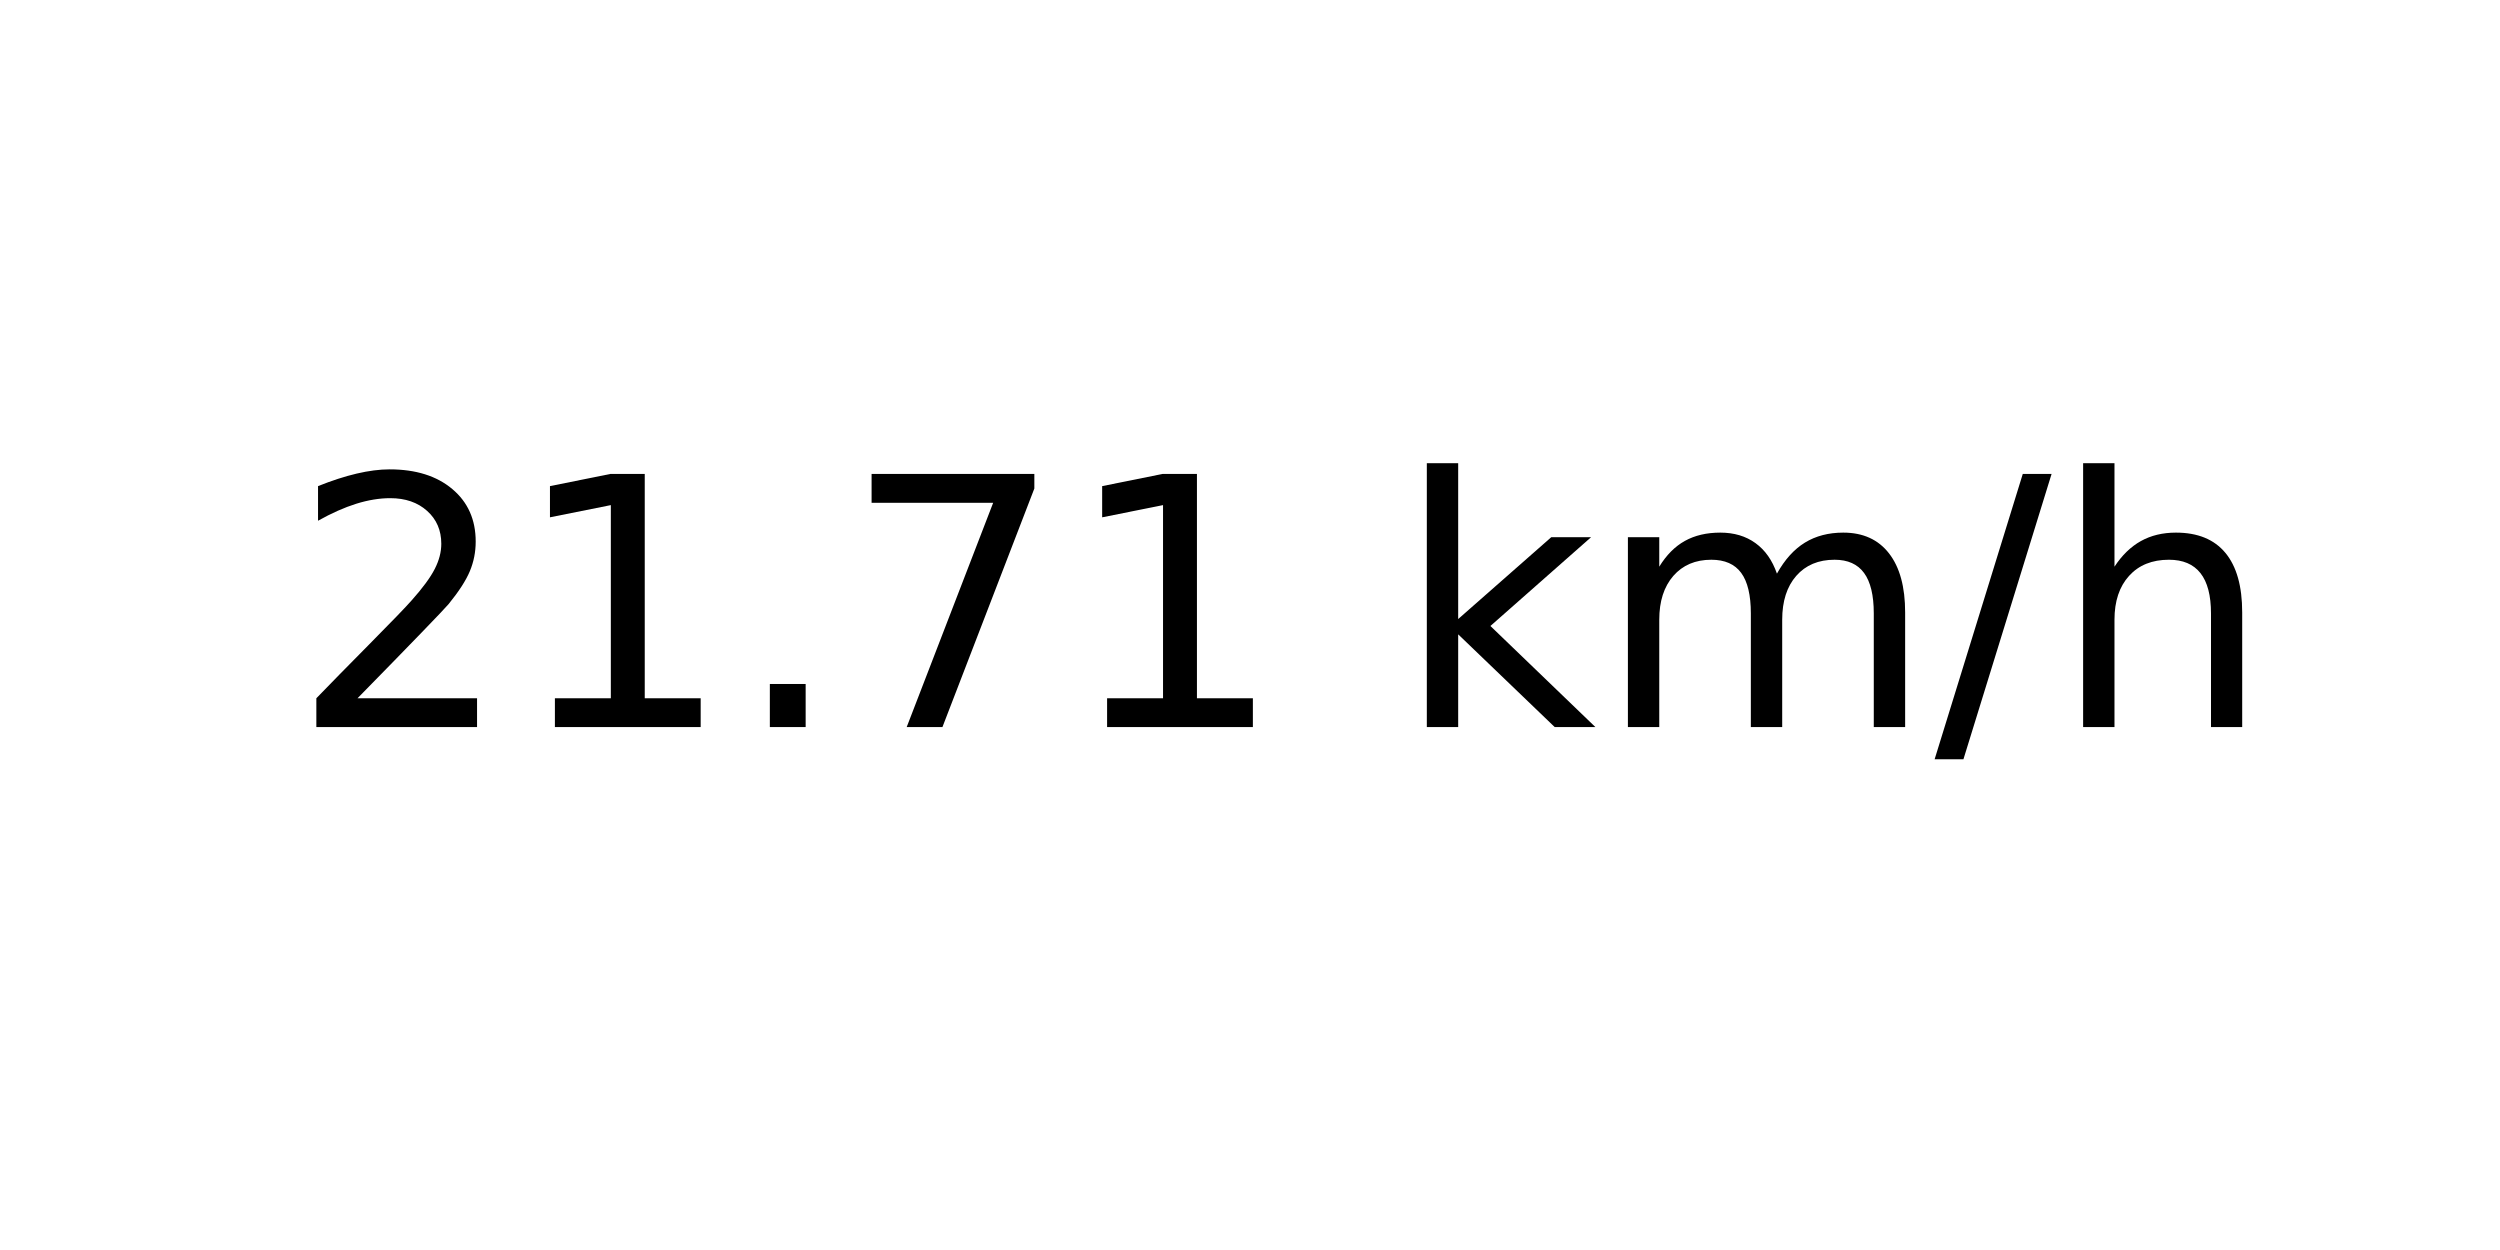
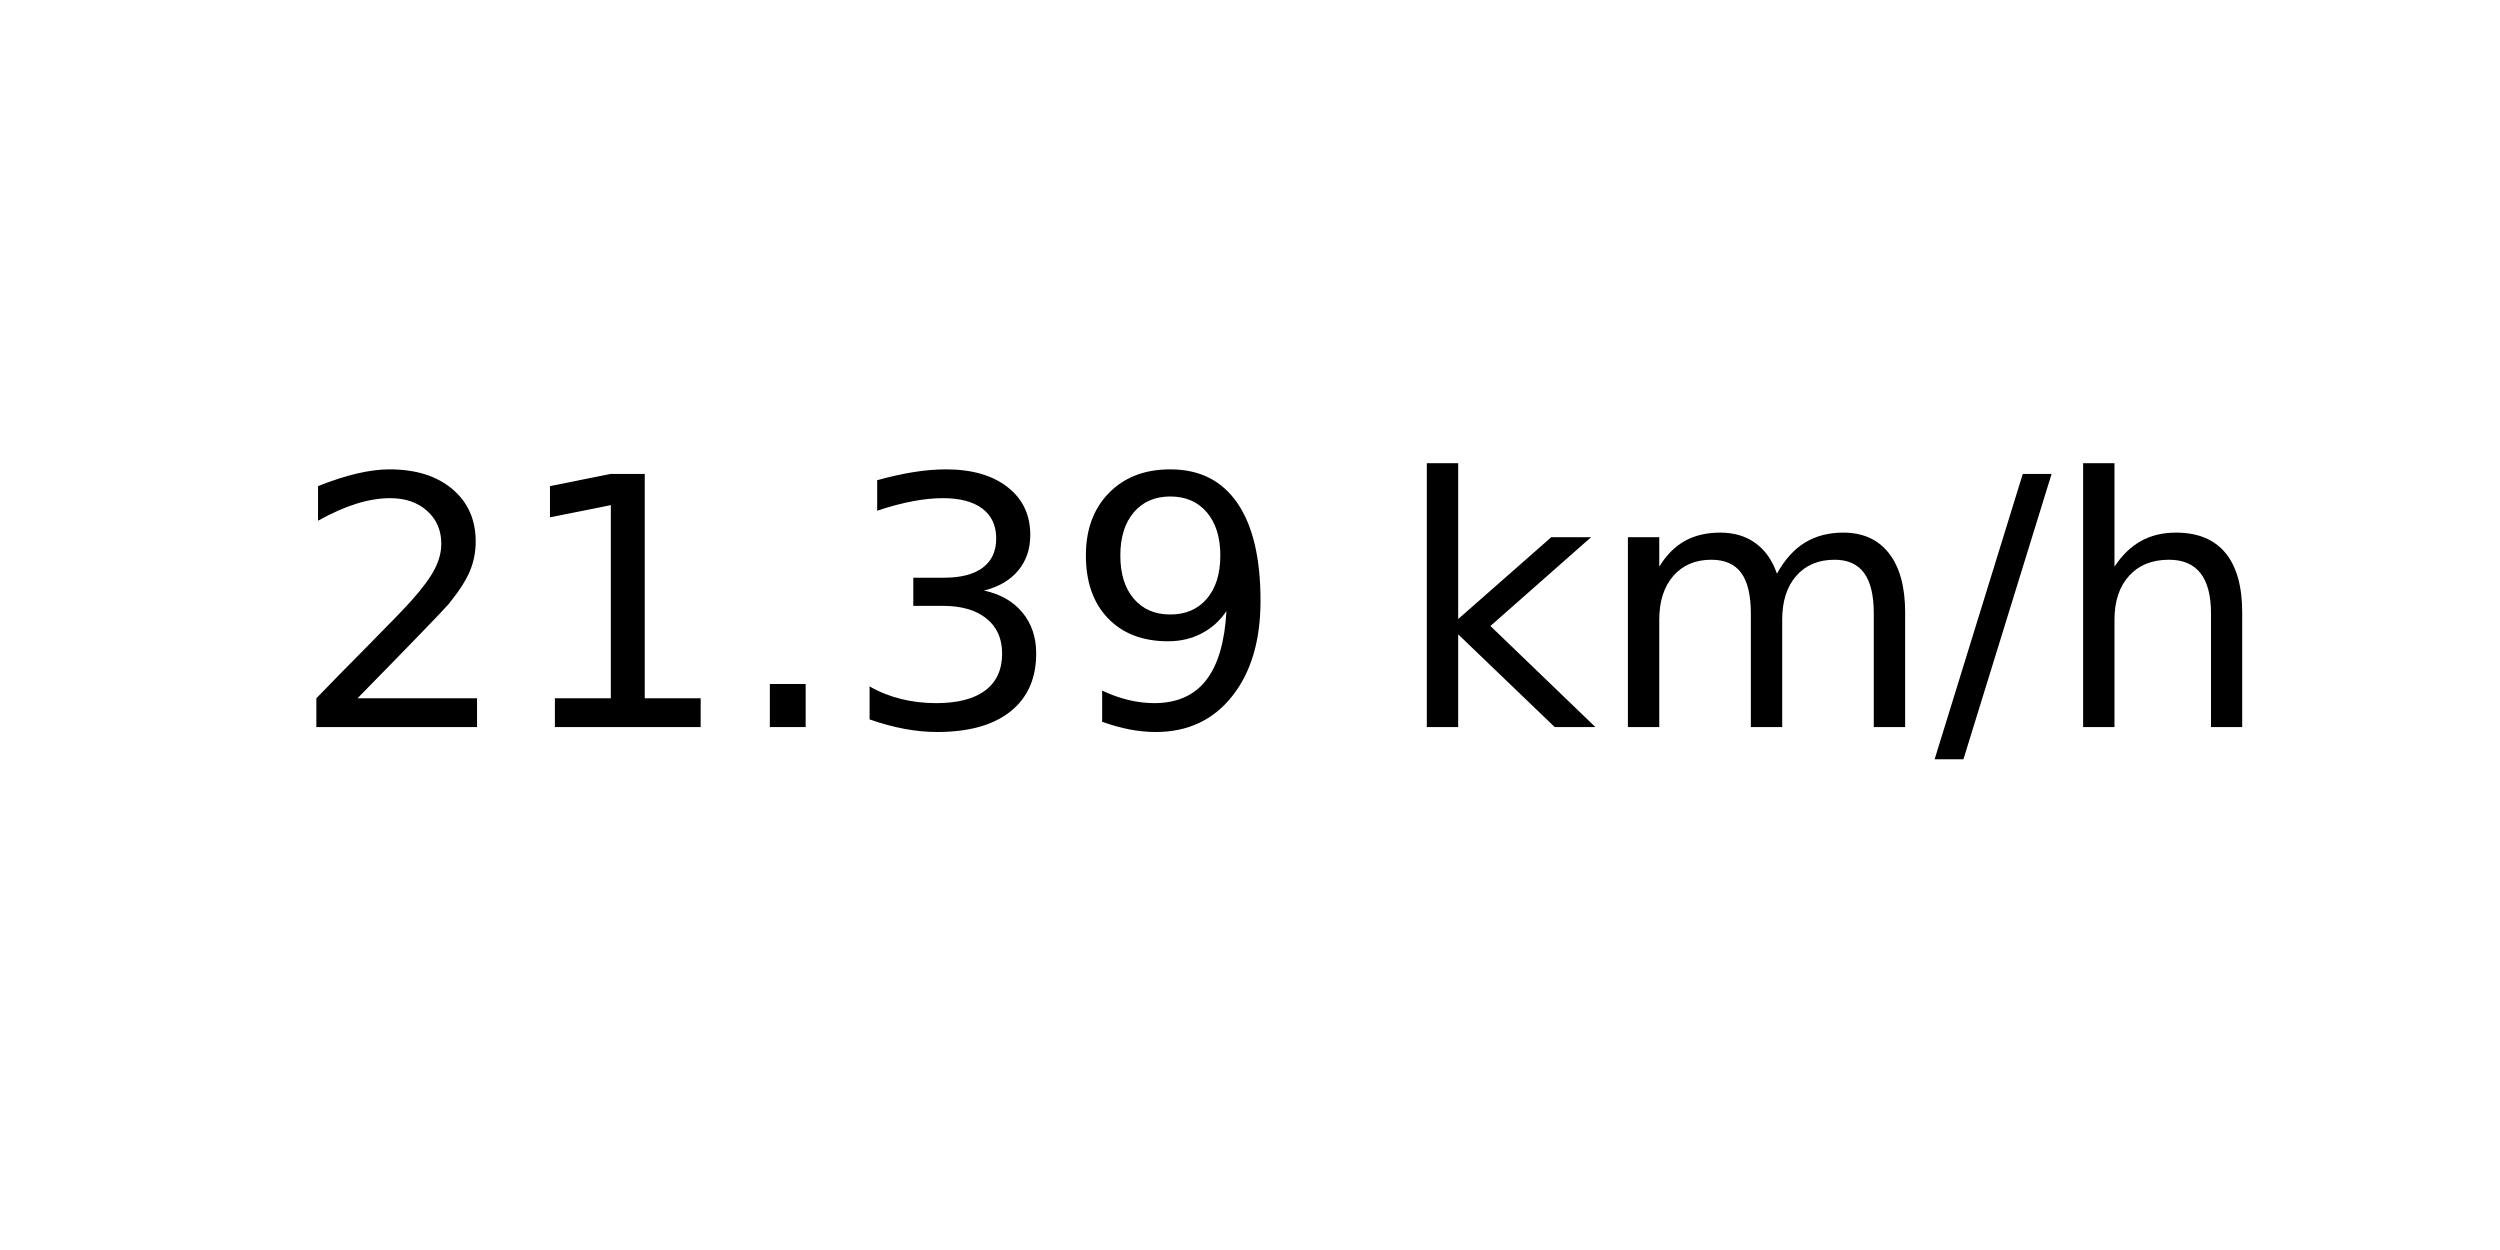
<svg xmlns="http://www.w3.org/2000/svg" xmlns:xlink="http://www.w3.org/1999/xlink" width="72pt" height="36pt" viewBox="0 0 72 36" version="1.1">
  <defs>
    <style type="text/css">*{stroke-linejoin: round; stroke-linecap: butt}</style>
  </defs>
  <g id="figure_1">
    <g id="axes_1">
      <g id="text_1">
        <g transform="translate(8.378125 20.93937) scale(0.1 -0.1)">
          <defs>
            <path id="DejaVuSans-32" d="M 1228 531  L 3431 531  L 3431 0  L 469 0  L 469 531  Q 828 903 1448 1529  Q 2069 2156 2228 2338  Q 2531 2678 2651 2914  Q 2772 3150 2772 3378  Q 2772 3750 2511 3984  Q 2250 4219 1831 4219  Q 1534 4219 1204 4116  Q 875 4013 500 3803  L 500 4441  Q 881 4594 1212 4672  Q 1544 4750 1819 4750  Q 2544 4750 2975 4387  Q 3406 4025 3406 3419  Q 3406 3131 3298 2873  Q 3191 2616 2906 2266  Q 2828 2175 2409 1742  Q 1991 1309 1228 531  z " transform="scale(0.015625)" />
            <path id="DejaVuSans-31" d="M 794 531  L 1825 531  L 1825 4091  L 703 3866  L 703 4441  L 1819 4666  L 2450 4666  L 2450 531  L 3481 531  L 3481 0  L 794 0  L 794 531  z " transform="scale(0.015625)" />
            <path id="DejaVuSans-2e" d="M 684 794  L 1344 794  L 1344 0  L 684 0  L 684 794  z " transform="scale(0.015625)" />
-             <path id="DejaVuSans-37" d="M 525 4666  L 3525 4666  L 3525 4397  L 1831 0  L 1172 0  L 2766 4134  L 525 4134  L 525 4666  z " transform="scale(0.015625)" />
+             <path id="DejaVuSans-33" d="M 2597 2516  Q 3050 2419 3304 2112  Q 3559 1806 3559 1356  Q 3559 666 3084 287  Q 2609 -91 1734 -91  Q 1441 -91 1130 -33  Q 819 25 488 141  L 488 750  Q 750 597 1062 519  Q 1375 441 1716 441  Q 2309 441 2620 675  Q 2931 909 2931 1356  Q 2931 1769 2642 2001  Q 2353 2234 1838 2234  L 1294 2234  L 1294 2753  L 1863 2753  Q 2328 2753 2575 2939  Q 2822 3125 2822 3475  Q 2822 3834 2567 4026  Q 2313 4219 1838 4219  Q 1578 4219 1281 4162  Q 984 4106 628 3988  L 628 4550  Q 988 4650 1302 4700  Q 1616 4750 1894 4750  Q 2613 4750 3031 4423  Q 3450 4097 3450 3541  Q 3450 3153 3228 2886  Q 3006 2619 2597 2516  z " transform="scale(0.015625)" />
+             <path id="DejaVuSans-39" d="M 703 97  L 703 672  Q 941 559 1184 500  Q 1428 441 1663 441  Q 2288 441 2617 861  Q 2947 1281 2994 2138  Q 2813 1869 2534 1725  Q 2256 1581 1919 1581  Q 1219 1581 811 2004  Q 403 2428 403 3163  Q 403 3881 828 4315  Q 1253 4750 1959 4750  Q 2769 4750 3195 4129  Q 3622 3509 3622 2328  Q 3622 1225 3098 567  Q 2575 -91 1691 -91  Q 1453 -91 1209 -44  Q 966 3 703 97  z M 1959 2075  Q 2384 2075 2632 2365  Q 2881 2656 2881 3163  Q 2881 3666 2632 3958  Q 2384 4250 1959 4250  Q 1534 4250 1286 3958  Q 1038 3666 1038 3163  Q 1038 2656 1286 2365  Q 1534 2075 1959 2075  z " transform="scale(0.015625)" />
            <path id="DejaVuSans-20" transform="scale(0.015625)" />
            <path id="DejaVuSans-6b" d="M 581 4863  L 1159 4863  L 1159 1991  L 2875 3500  L 3609 3500  L 1753 1863  L 3688 0  L 2938 0  L 1159 1709  L 1159 0  L 581 0  L 581 4863  z " transform="scale(0.015625)" />
            <path id="DejaVuSans-6d" d="M 3328 2828  Q 3544 3216 3844 3400  Q 4144 3584 4550 3584  Q 5097 3584 5394 3201  Q 5691 2819 5691 2113  L 5691 0  L 5113 0  L 5113 2094  Q 5113 2597 4934 2840  Q 4756 3084 4391 3084  Q 3944 3084 3684 2787  Q 3425 2491 3425 1978  L 3425 0  L 2847 0  L 2847 2094  Q 2847 2600 2669 2842  Q 2491 3084 2119 3084  Q 1678 3084 1418 2786  Q 1159 2488 1159 1978  L 1159 0  L 581 0  L 581 3500  L 1159 3500  L 1159 2956  Q 1356 3278 1631 3431  Q 1906 3584 2284 3584  Q 2666 3584 2933 3390  Q 3200 3197 3328 2828  z " transform="scale(0.015625)" />
            <path id="DejaVuSans-2f" d="M 1625 4666  L 2156 4666  L 531 -594  L 0 -594  L 1625 4666  z " transform="scale(0.015625)" />
            <path id="DejaVuSans-68" d="M 3513 2113  L 3513 0  L 2938 0  L 2938 2094  Q 2938 2591 2744 2837  Q 2550 3084 2163 3084  Q 1697 3084 1428 2787  Q 1159 2491 1159 1978  L 1159 0  L 581 0  L 581 4863  L 1159 4863  L 1159 2956  Q 1366 3272 1645 3428  Q 1925 3584 2291 3584  Q 2894 3584 3203 3211  Q 3513 2838 3513 2113  z " transform="scale(0.015625)" />
          </defs>
          <use xlink:href="#DejaVuSans-32" />
          <use xlink:href="#DejaVuSans-31" x="63.623" />
          <use xlink:href="#DejaVuSans-2e" x="127.246" />
-           <use xlink:href="#DejaVuSans-37" x="159.033" />
-           <use xlink:href="#DejaVuSans-31" x="222.656" />
+           <use xlink:href="#DejaVuSans-33" x="159.033" />
+           <use xlink:href="#DejaVuSans-39" x="222.656" />
          <use xlink:href="#DejaVuSans-20" x="286.279" />
          <use xlink:href="#DejaVuSans-6b" x="318.066" />
          <use xlink:href="#DejaVuSans-6d" x="375.977" />
          <use xlink:href="#DejaVuSans-2f" x="473.389" />
          <use xlink:href="#DejaVuSans-68" x="507.08" />
        </g>
      </g>
    </g>
  </g>
</svg>
